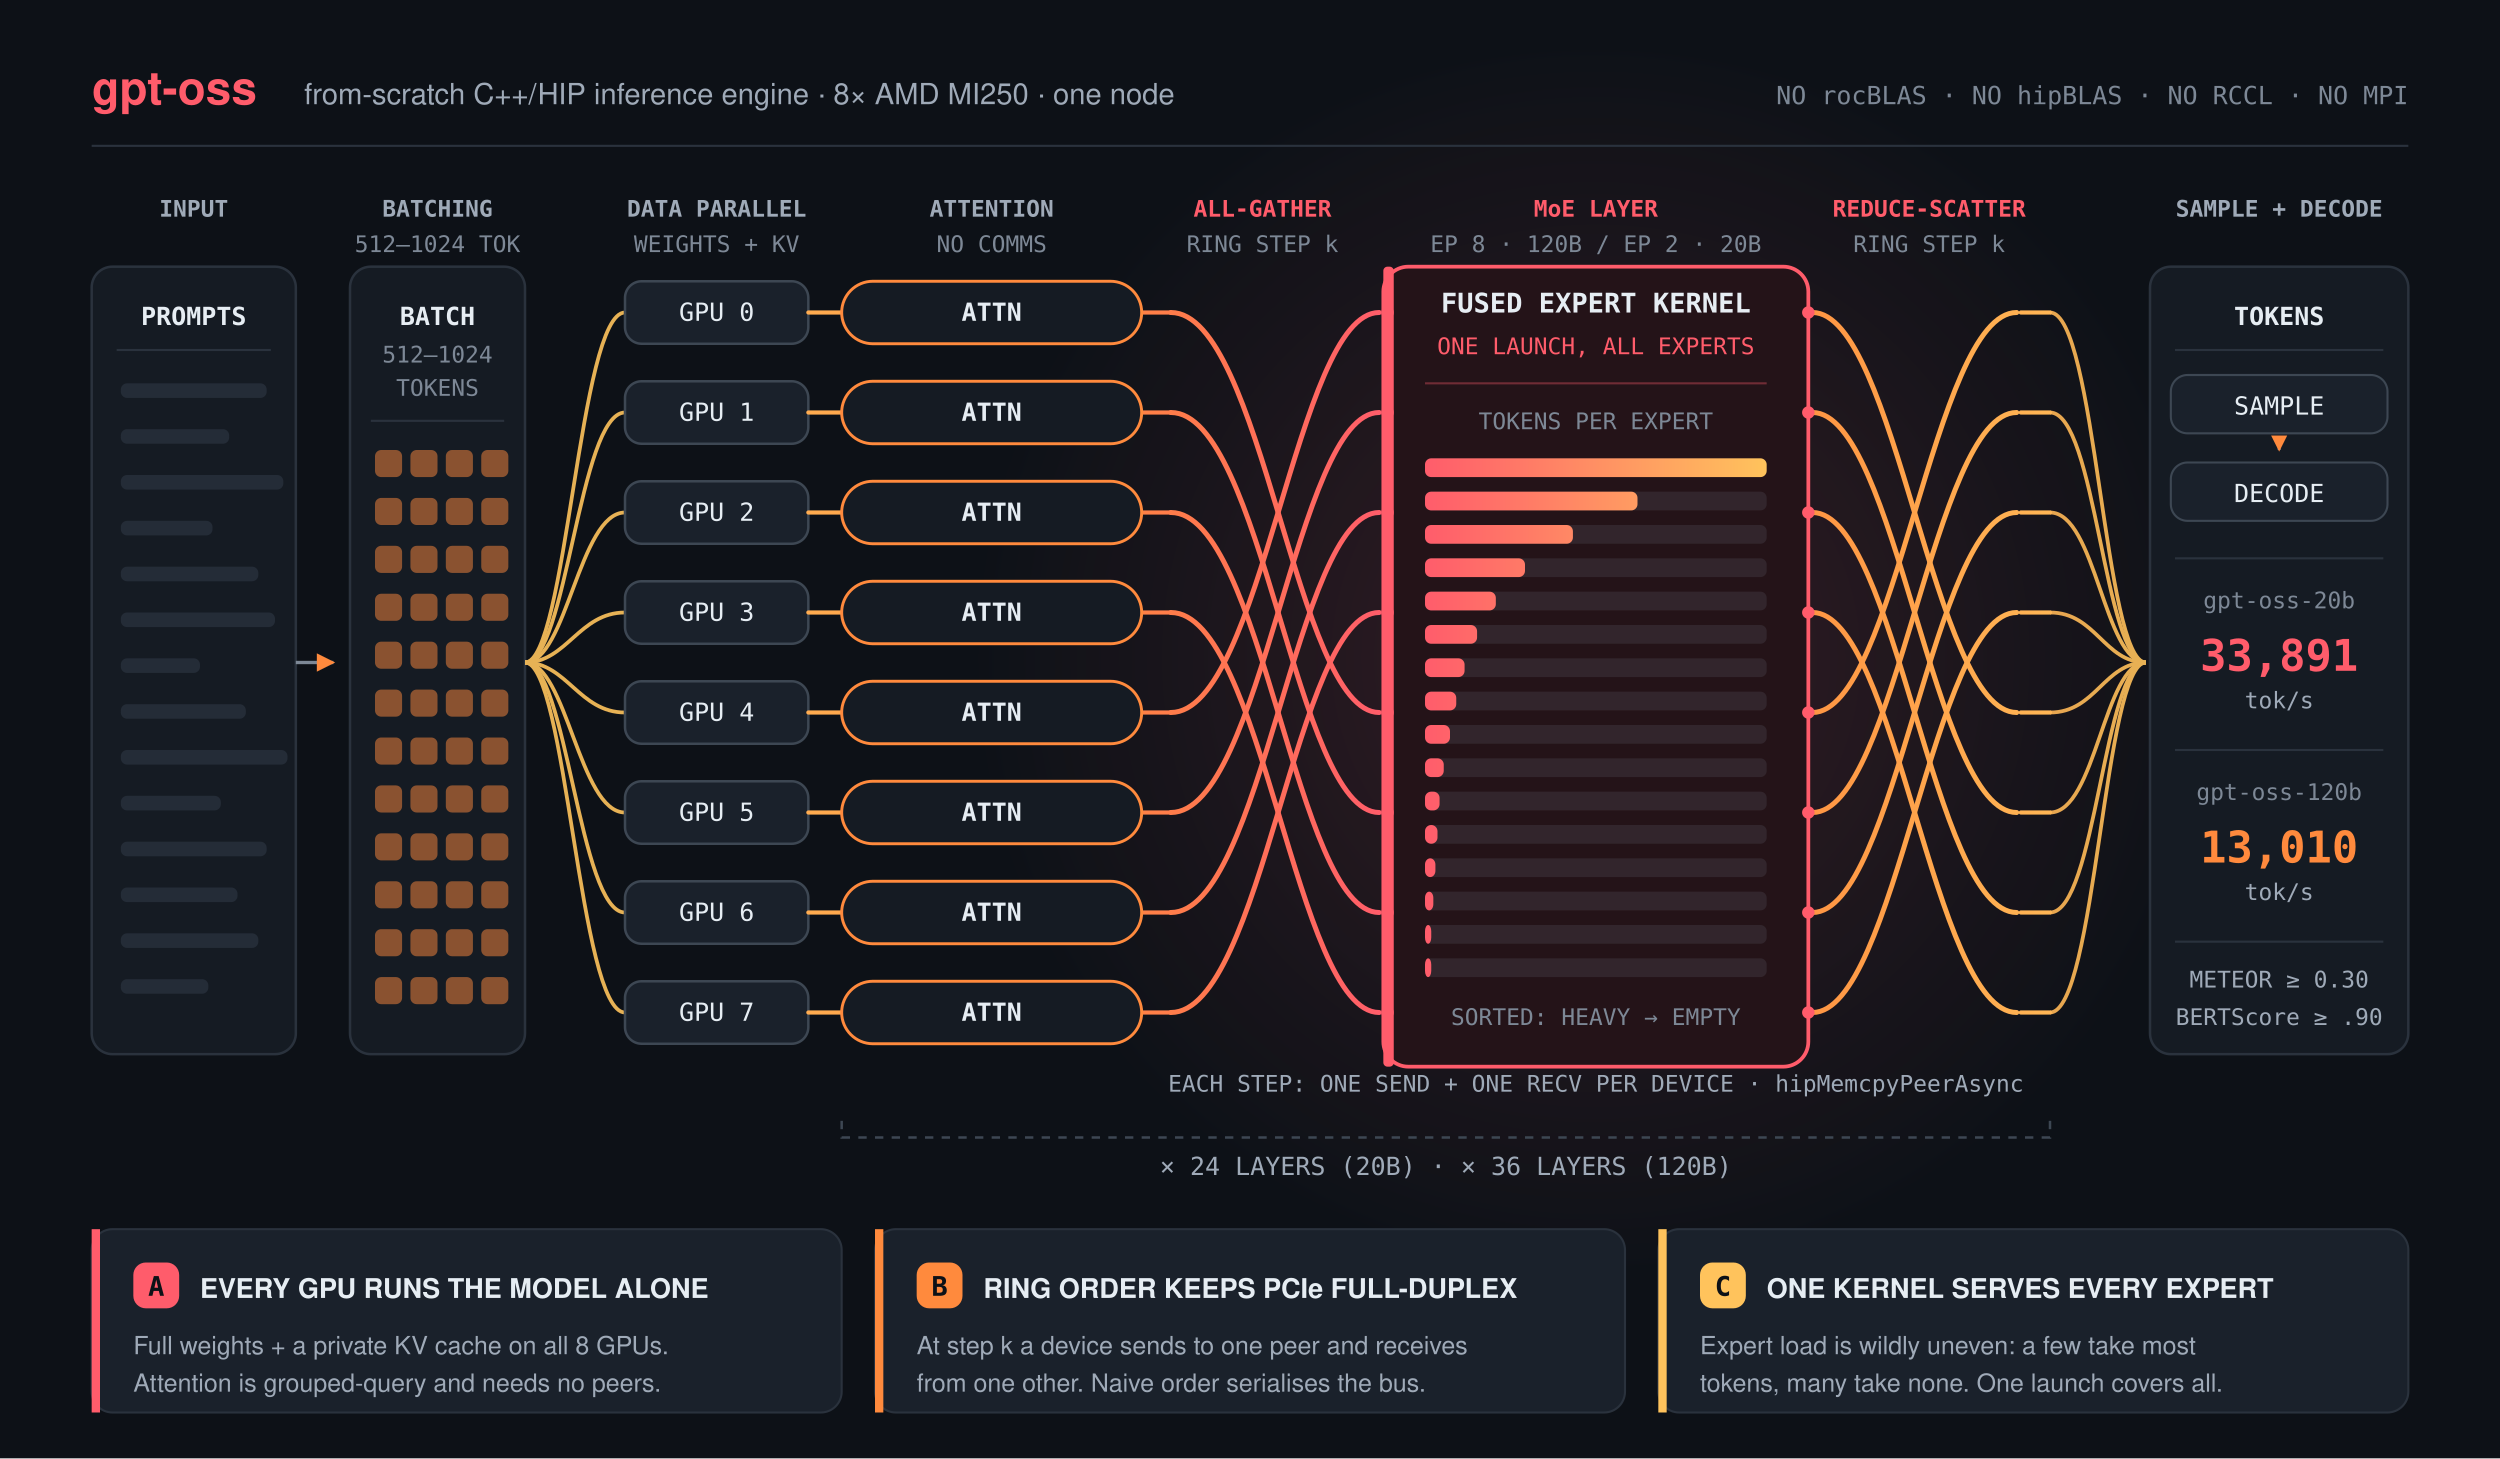
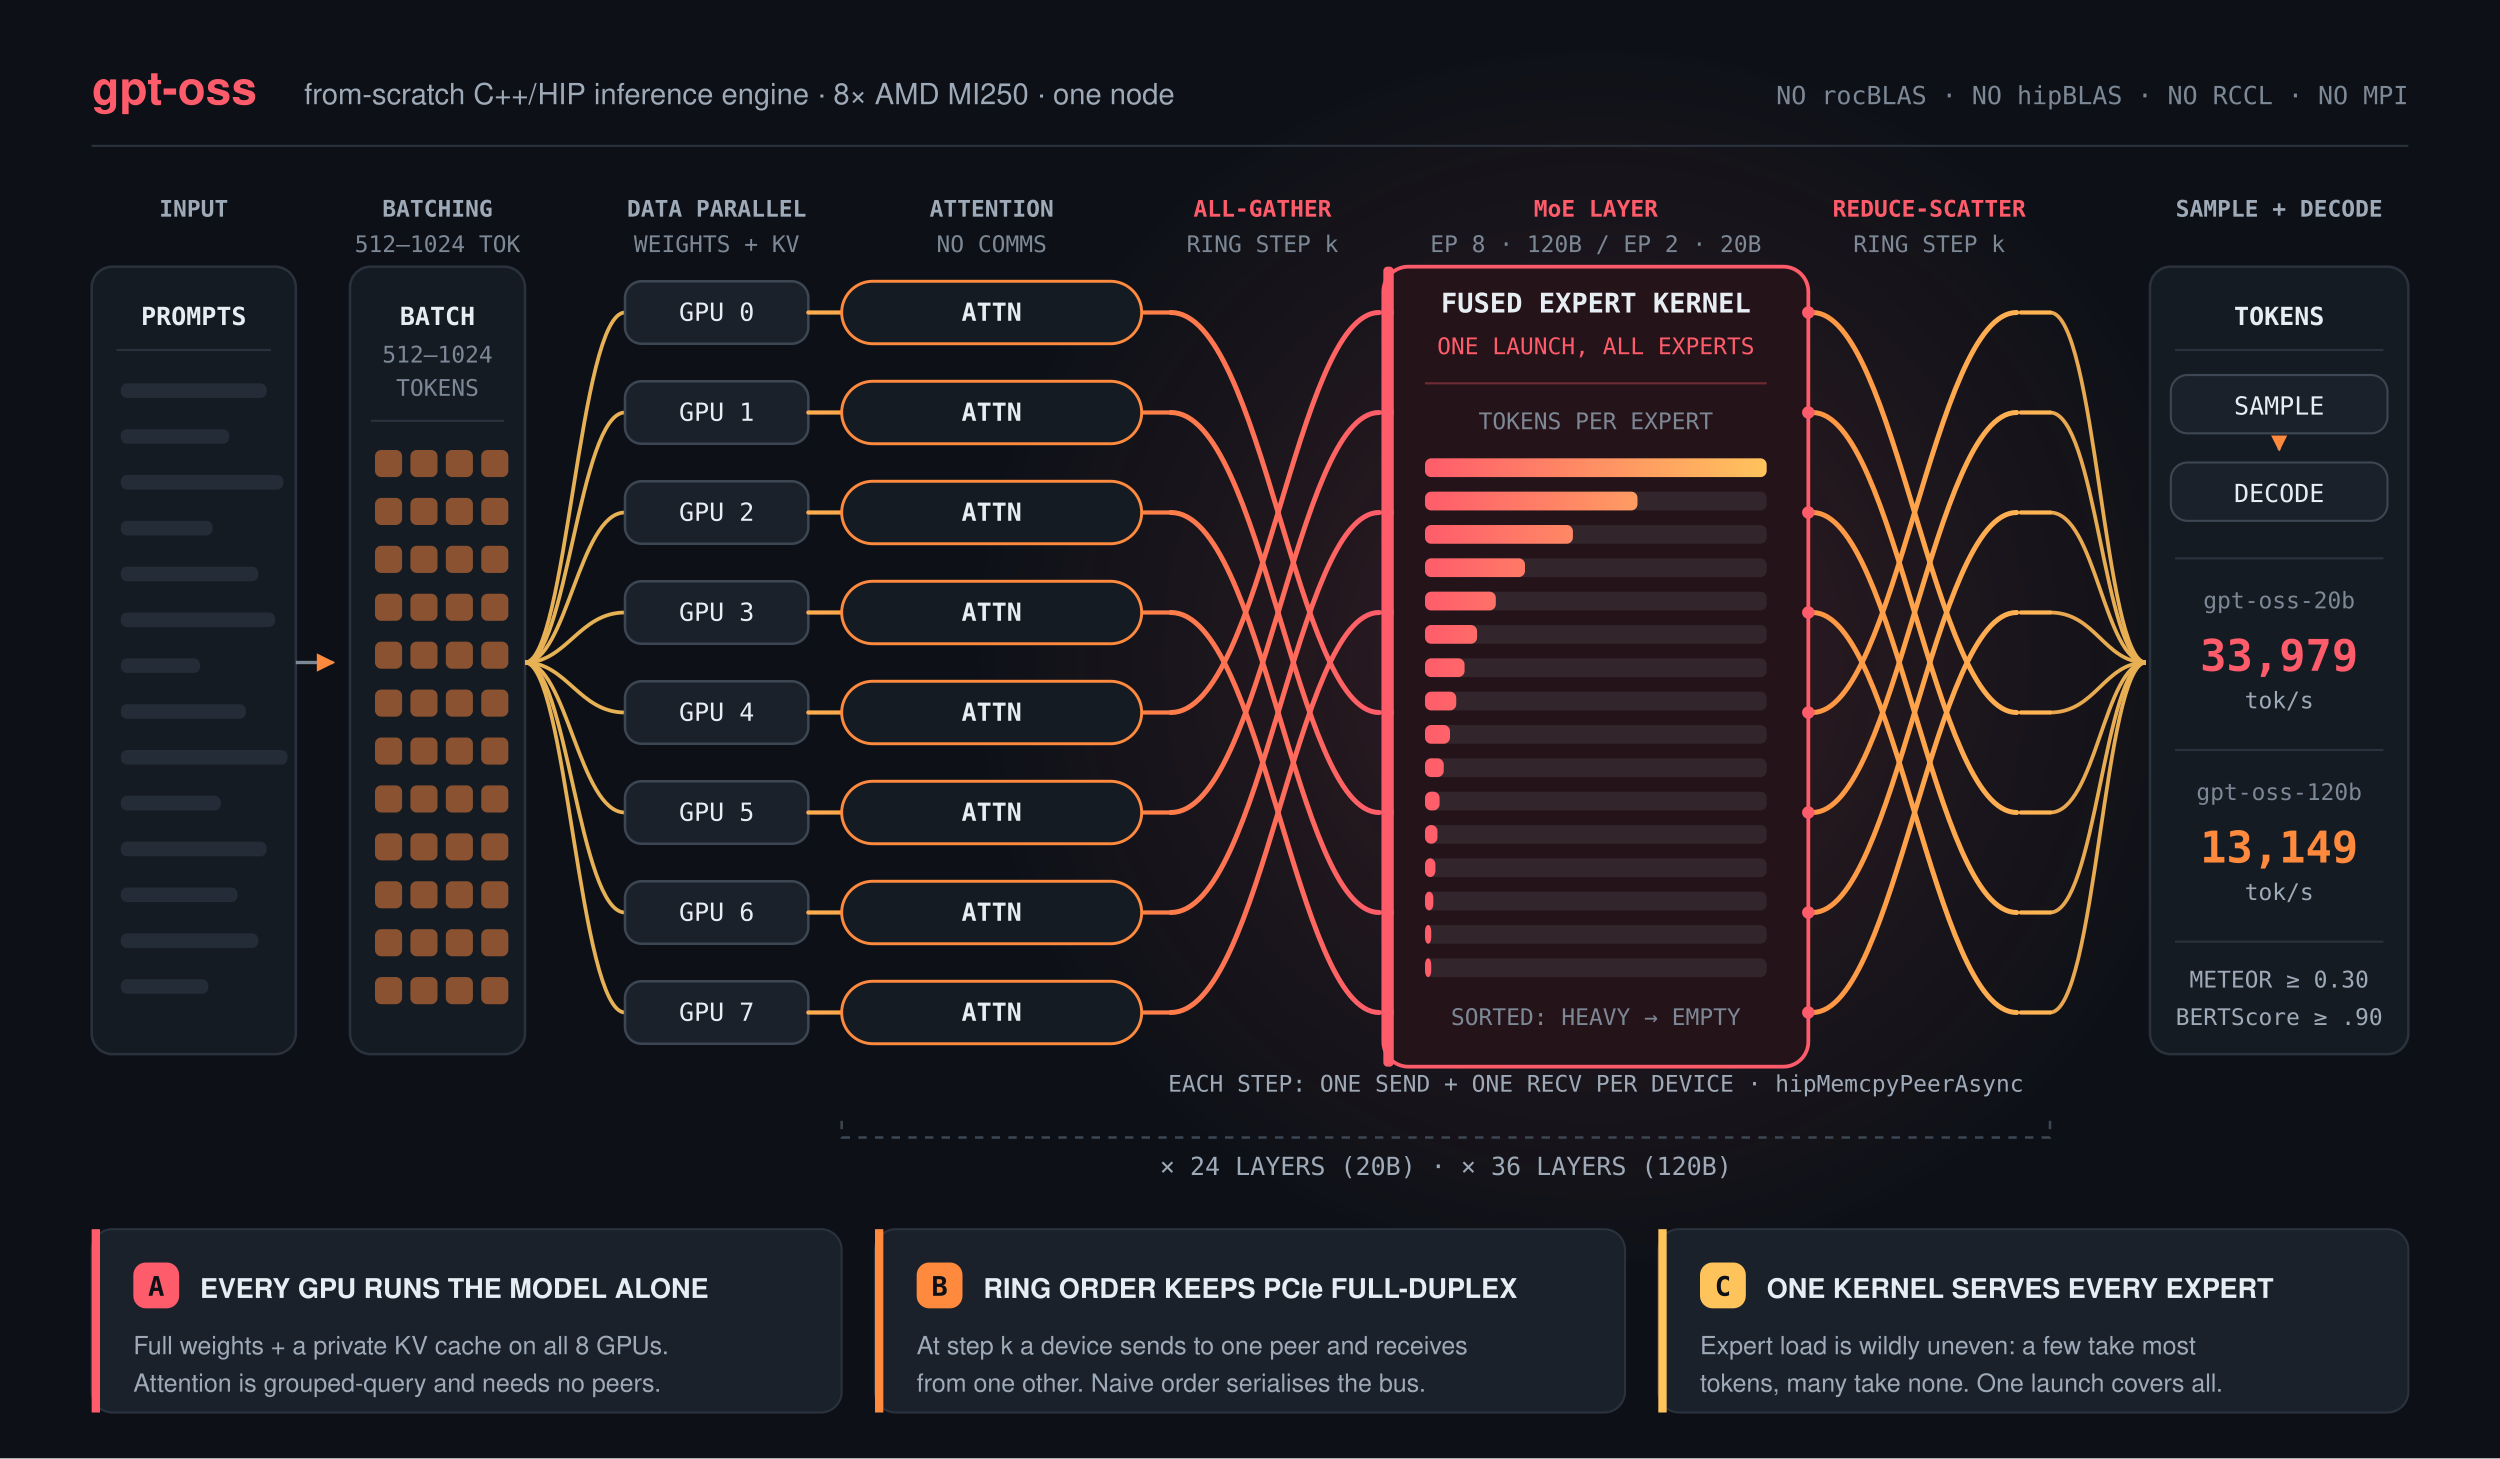
<svg xmlns="http://www.w3.org/2000/svg" viewBox="0 0 1200 700" width="1200" height="700" role="img" aria-label="gpt-oss serving path on 8 AMD MI250. Prompts are batched; every GPU runs attention alone; the MoE layer all-gathers tokens into one fused expert kernel and reduce-scatters the result; tokens are sampled and decoded.">
  <defs>
    <linearGradient id="laneD" gradientUnits="userSpaceOnUse" x1="300" y1="0" x2="1032" y2="0">
      <stop offset="0" stop-color="#FFC35C" />
      <stop offset=".3" stop-color="#FF8A3D" />
      <stop offset=".5" stop-color="#FF5C6B" />
      <stop offset=".72" stop-color="#FF8A3D" />
      <stop offset="1" stop-color="#FFC35C" />
    </linearGradient>
    <linearGradient id="barD" gradientUnits="userSpaceOnUse" x1="684" y1="0" x2="848" y2="0">
      <stop offset="0" stop-color="#FF5C6B" />
      <stop offset="1" stop-color="#FFC35C" />
    </linearGradient>
    <radialGradient id="glowD" gradientUnits="userSpaceOnUse" cx="766" cy="316" r="300">
      <stop offset="0" stop-color="#FF5C6B" stop-opacity=".16" />
      <stop offset="1" stop-color="#FF5C6B" stop-opacity="0" />
    </radialGradient>
    <marker id="arD" viewBox="0 0 10 10" refX="9" refY="5" markerWidth="5.5" markerHeight="5.5" orient="auto">
      <path d="M0 0L10 5L0 10z" fill="#FF8A3D" />
    </marker>
  </defs>
  <rect x="0" y="0" width="1200" height="700" fill="#0D1117" />
  <g font-family="ui-monospace, SFMono-Regular, Menlo, Consolas, monospace" text-anchor="middle">
    <ellipse cx="766" cy="316" rx="300" ry="292" fill="url(#glowD)" />
    <text x="44" y="50" font-family="-apple-system, BlinkMacSystemFont, Segoe UI, Helvetica, Arial, sans-serif" font-size="22" fill="#FF5C6B" text-anchor="start" font-weight="800">gpt-oss</text>
    <text x="146" y="50" font-family="-apple-system, BlinkMacSystemFont, Segoe UI, Helvetica, Arial, sans-serif" font-size="14" fill="#9FAAB8" text-anchor="start">from-scratch C++/HIP inference engine · 8× AMD MI250 · one node</text>
    <text x="1156" y="50" font-size="12" fill="#7D8896" text-anchor="end">NO rocBLAS · NO hipBLAS · NO RCCL · NO MPI</text>
    <line x1="44" y1="70" x2="1156" y2="70" stroke="#2A323D" stroke-width="1" />
    <text x="93" y="104" font-size="11" fill="#9FAAB8" font-weight="700">INPUT</text>
    <text x="210" y="104" font-size="11" fill="#9FAAB8" font-weight="700">BATCHING</text>
    <text x="210" y="121" font-size="11" fill="#7D8896">512–1024 TOK</text>
    <text x="344" y="104" font-size="11" fill="#9FAAB8" font-weight="700">DATA PARALLEL</text>
    <text x="344" y="121" font-size="11" fill="#7D8896">WEIGHTS + KV</text>
    <text x="476" y="104" font-size="11" fill="#9FAAB8" font-weight="700">ATTENTION</text>
    <text x="476" y="121" font-size="11" fill="#7D8896">NO COMMS</text>
    <text x="606" y="104" font-size="11" fill="#FF5C6B" font-weight="700">ALL-GATHER</text>
    <text x="606" y="121" font-size="11" fill="#7D8896">RING STEP k</text>
    <text x="766" y="104" font-size="11" fill="#FF5C6B" font-weight="700">MoE LAYER</text>
    <text x="766" y="121" font-size="11" fill="#7D8896">EP 8 · 120B / EP 2 · 20B</text>
    <text x="926" y="104" font-size="11" fill="#FF5C6B" font-weight="700">REDUCE-SCATTER</text>
    <text x="926" y="121" font-size="11" fill="#7D8896">RING STEP k</text>
    <text x="1094" y="104" font-size="11" fill="#9FAAB8" font-weight="700">SAMPLE + DECODE</text>
    <rect x="44" y="128" width="98" height="378" rx="10" fill="#151B23" stroke="#2A323D" stroke-width="1.2" />
    <text x="93" y="156" font-size="12" fill="#E6EDF3" font-weight="700">PROMPTS</text>
    <line x1="56" y1="168" x2="130" y2="168" stroke="#2A323D" stroke-width="1" />
    <g fill="#242C37">
      <rect x="58" y="184" width="70" height="7" rx="3" />
      <rect x="58" y="206" width="52" height="7" rx="3" />
      <rect x="58" y="228" width="78" height="7" rx="3" />
      <rect x="58" y="250" width="44" height="7" rx="3" />
      <rect x="58" y="272" width="66" height="7" rx="3" />
      <rect x="58" y="294" width="74" height="7" rx="3" />
      <rect x="58" y="316" width="38" height="7" rx="3" />
      <rect x="58" y="338" width="60" height="7" rx="3" />
      <rect x="58" y="360" width="80" height="7" rx="3" />
      <rect x="58" y="382" width="48" height="7" rx="3" />
      <rect x="58" y="404" width="70" height="7" rx="3" />
      <rect x="58" y="426" width="56" height="7" rx="3" />
      <rect x="58" y="448" width="66" height="7" rx="3" />
      <rect x="58" y="470" width="42" height="7" rx="3" />
    </g>
    <rect x="168" y="128" width="84" height="378" rx="10" fill="#151B23" stroke="#2A323D" stroke-width="1.2" />
    <text x="210" y="156" font-size="12" fill="#E6EDF3" font-weight="700">BATCH</text>
    <text x="210" y="174" font-size="11" fill="#7D8896">512–1024</text>
    <text x="210" y="190" font-size="11" fill="#7D8896">TOKENS</text>
    <line x1="178" y1="202" x2="242" y2="202" stroke="#2A323D" stroke-width="1" />
    <g fill="#FF8A3D" opacity=".5">
      <rect x="180" y="216" width="13" height="13" rx="3" />
      <rect x="197" y="216" width="13" height="13" rx="3" />
      <rect x="214" y="216" width="13" height="13" rx="3" />
      <rect x="231" y="216" width="13" height="13" rx="3" />
      <rect x="180" y="239" width="13" height="13" rx="3" />
      <rect x="197" y="239" width="13" height="13" rx="3" />
      <rect x="214" y="239" width="13" height="13" rx="3" />
      <rect x="231" y="239" width="13" height="13" rx="3" />
      <rect x="180" y="262" width="13" height="13" rx="3" />
      <rect x="197" y="262" width="13" height="13" rx="3" />
      <rect x="214" y="262" width="13" height="13" rx="3" />
      <rect x="231" y="262" width="13" height="13" rx="3" />
      <rect x="180" y="285" width="13" height="13" rx="3" />
      <rect x="197" y="285" width="13" height="13" rx="3" />
      <rect x="214" y="285" width="13" height="13" rx="3" />
      <rect x="231" y="285" width="13" height="13" rx="3" />
      <rect x="180" y="308" width="13" height="13" rx="3" />
      <rect x="197" y="308" width="13" height="13" rx="3" />
      <rect x="214" y="308" width="13" height="13" rx="3" />
      <rect x="231" y="308" width="13" height="13" rx="3" />
      <rect x="180" y="331" width="13" height="13" rx="3" />
      <rect x="197" y="331" width="13" height="13" rx="3" />
      <rect x="214" y="331" width="13" height="13" rx="3" />
      <rect x="231" y="331" width="13" height="13" rx="3" />
      <rect x="180" y="354" width="13" height="13" rx="3" />
      <rect x="197" y="354" width="13" height="13" rx="3" />
      <rect x="214" y="354" width="13" height="13" rx="3" />
      <rect x="231" y="354" width="13" height="13" rx="3" />
      <rect x="180" y="377" width="13" height="13" rx="3" />
      <rect x="197" y="377" width="13" height="13" rx="3" />
      <rect x="214" y="377" width="13" height="13" rx="3" />
      <rect x="231" y="377" width="13" height="13" rx="3" />
      <rect x="180" y="400" width="13" height="13" rx="3" />
      <rect x="197" y="400" width="13" height="13" rx="3" />
      <rect x="214" y="400" width="13" height="13" rx="3" />
      <rect x="231" y="400" width="13" height="13" rx="3" />
      <rect x="180" y="423" width="13" height="13" rx="3" />
      <rect x="197" y="423" width="13" height="13" rx="3" />
      <rect x="214" y="423" width="13" height="13" rx="3" />
      <rect x="231" y="423" width="13" height="13" rx="3" />
      <rect x="180" y="446" width="13" height="13" rx="3" />
      <rect x="197" y="446" width="13" height="13" rx="3" />
      <rect x="214" y="446" width="13" height="13" rx="3" />
      <rect x="231" y="446" width="13" height="13" rx="3" />
      <rect x="180" y="469" width="13" height="13" rx="3" />
      <rect x="197" y="469" width="13" height="13" rx="3" />
      <rect x="214" y="469" width="13" height="13" rx="3" />
      <rect x="231" y="469" width="13" height="13" rx="3" />
    </g>
    <path d="M142 318H160" fill="none" stroke="#7D8896" stroke-width="1.6" marker-end="url(#arD)" />
    <g stroke="url(#laneD)" stroke-width="1.8" opacity=".9">
      <path d="M252 318C272 318 278 150 300 150" fill="none" />
      <path d="M252 318C272 318 278 198 300 198" fill="none" />
      <path d="M252 318C272 318 278 246 300 246" fill="none" />
      <path d="M252 318C272 318 278 294 300 294" fill="none" />
      <path d="M252 318C272 318 278 342 300 342" fill="none" />
      <path d="M252 318C272 318 278 390 300 390" fill="none" />
      <path d="M252 318C272 318 278 438 300 438" fill="none" />
      <path d="M252 318C272 318 278 486 300 486" fill="none" />
    </g>
    <rect x="300" y="135" width="88" height="30" rx="8" fill="#1A212B" stroke="#3D4753" stroke-width="1.2" />
    <text x="344" y="154" font-size="12" fill="#E6EDF3">GPU 0</text>
    <rect x="300" y="183" width="88" height="30" rx="8" fill="#1A212B" stroke="#3D4753" stroke-width="1.2" />
    <text x="344" y="202" font-size="12" fill="#E6EDF3">GPU 1</text>
    <rect x="300" y="231" width="88" height="30" rx="8" fill="#1A212B" stroke="#3D4753" stroke-width="1.2" />
    <text x="344" y="250" font-size="12" fill="#E6EDF3">GPU 2</text>
    <rect x="300" y="279" width="88" height="30" rx="8" fill="#1A212B" stroke="#3D4753" stroke-width="1.2" />
    <text x="344" y="298" font-size="12" fill="#E6EDF3">GPU 3</text>
    <rect x="300" y="327" width="88" height="30" rx="8" fill="#1A212B" stroke="#3D4753" stroke-width="1.2" />
    <text x="344" y="346" font-size="12" fill="#E6EDF3">GPU 4</text>
    <rect x="300" y="375" width="88" height="30" rx="8" fill="#1A212B" stroke="#3D4753" stroke-width="1.2" />
    <text x="344" y="394" font-size="12" fill="#E6EDF3">GPU 5</text>
    <rect x="300" y="423" width="88" height="30" rx="8" fill="#1A212B" stroke="#3D4753" stroke-width="1.2" />
    <text x="344" y="442" font-size="12" fill="#E6EDF3">GPU 6</text>
    <rect x="300" y="471" width="88" height="30" rx="8" fill="#1A212B" stroke="#3D4753" stroke-width="1.2" />
    <text x="344" y="490" font-size="12" fill="#E6EDF3">GPU 7</text>
    <g stroke="url(#laneD)" stroke-width="2" stroke-linecap="round">
      <path d="M388 150H404" fill="none" />
      <path d="M548 150H562" fill="none" />
      <path d="M970 150H984" fill="none" />
      <path d="M388 198H404" fill="none" />
      <path d="M548 198H562" fill="none" />
      <path d="M970 198H984" fill="none" />
      <path d="M388 246H404" fill="none" />
      <path d="M548 246H562" fill="none" />
      <path d="M970 246H984" fill="none" />
      <path d="M388 294H404" fill="none" />
      <path d="M548 294H562" fill="none" />
      <path d="M970 294H984" fill="none" />
      <path d="M388 342H404" fill="none" />
      <path d="M548 342H562" fill="none" />
      <path d="M970 342H984" fill="none" />
      <path d="M388 390H404" fill="none" />
      <path d="M548 390H562" fill="none" />
      <path d="M970 390H984" fill="none" />
      <path d="M388 438H404" fill="none" />
      <path d="M548 438H562" fill="none" />
      <path d="M970 438H984" fill="none" />
      <path d="M388 486H404" fill="none" />
      <path d="M548 486H562" fill="none" />
      <path d="M970 486H984" fill="none" />
    </g>
    <rect x="404" y="135" width="144" height="30" rx="15" fill="#151B23" stroke="#FF8A3D" stroke-width="1.4" />
    <text x="476" y="154" font-size="12" fill="#E6EDF3" font-weight="700">ATTN</text>
    <rect x="404" y="183" width="144" height="30" rx="15" fill="#151B23" stroke="#FF8A3D" stroke-width="1.4" />
    <text x="476" y="202" font-size="12" fill="#E6EDF3" font-weight="700">ATTN</text>
    <rect x="404" y="231" width="144" height="30" rx="15" fill="#151B23" stroke="#FF8A3D" stroke-width="1.4" />
    <text x="476" y="250" font-size="12" fill="#E6EDF3" font-weight="700">ATTN</text>
    <rect x="404" y="279" width="144" height="30" rx="15" fill="#151B23" stroke="#FF8A3D" stroke-width="1.4" />
    <text x="476" y="298" font-size="12" fill="#E6EDF3" font-weight="700">ATTN</text>
    <rect x="404" y="327" width="144" height="30" rx="15" fill="#151B23" stroke="#FF8A3D" stroke-width="1.4" />
    <text x="476" y="346" font-size="12" fill="#E6EDF3" font-weight="700">ATTN</text>
    <rect x="404" y="375" width="144" height="30" rx="15" fill="#151B23" stroke="#FF8A3D" stroke-width="1.4" />
    <text x="476" y="394" font-size="12" fill="#E6EDF3" font-weight="700">ATTN</text>
    <rect x="404" y="423" width="144" height="30" rx="15" fill="#151B23" stroke="#FF8A3D" stroke-width="1.4" />
    <text x="476" y="442" font-size="12" fill="#E6EDF3" font-weight="700">ATTN</text>
    <rect x="404" y="471" width="144" height="30" rx="15" fill="#151B23" stroke="#FF8A3D" stroke-width="1.4" />
    <text x="476" y="490" font-size="12" fill="#E6EDF3" font-weight="700">ATTN</text>
    <g stroke="url(#laneD)" stroke-width="2.4" stroke-linecap="round">
      <path d="M562 150 C606 150 622 342 662 342" fill="none" />
      <path d="M870 342 C910 342 928 150 968 150" fill="none" />
      <path d="M562 198 C606 198 622 390 662 390" fill="none" />
      <path d="M870 390 C910 390 928 198 968 198" fill="none" />
      <path d="M562 246 C606 246 622 438 662 438" fill="none" />
      <path d="M870 438 C910 438 928 246 968 246" fill="none" />
      <path d="M562 294 C606 294 622 486 662 486" fill="none" />
      <path d="M870 486 C910 486 928 294 968 294" fill="none" />
      <path d="M562 342 C606 342 622 150 662 150" fill="none" />
      <path d="M870 150 C910 150 928 342 968 342" fill="none" />
      <path d="M562 390 C606 390 622 198 662 198" fill="none" />
      <path d="M870 198 C910 198 928 390 968 390" fill="none" />
      <path d="M562 438 C606 438 622 246 662 246" fill="none" />
      <path d="M870 246 C910 246 928 438 968 438" fill="none" />
      <path d="M562 486 C606 486 622 294 662 294" fill="none" />
      <path d="M870 294 C910 294 928 486 968 486" fill="none" />
    </g>
    <rect x="664" y="128" width="204" height="384" rx="12" fill="#241318" stroke="#FF5C6B" stroke-width="1.8" />
    <rect x="664" y="128" width="5" height="384" rx="2" fill="#FF5C6B" />
    <text x="766" y="150" font-size="13" fill="#E6EDF3" font-weight="700">FUSED EXPERT KERNEL</text>
    <text x="766" y="170" font-size="11" fill="#FF5C6B">ONE LAUNCH, ALL EXPERTS</text>
    <line x1="684" y1="184" x2="848" y2="184" stroke="#FF5C6B" stroke-width="1" opacity=".35" />
    <text x="766" y="206" font-size="11" fill="#7D8896">TOKENS PER EXPERT</text>
    <g fill="#7D8896" opacity=".16">
      <rect x="684" y="220" width="164" height="9" rx="3" />
      <rect x="684" y="236" width="164" height="9" rx="3" />
      <rect x="684" y="252" width="164" height="9" rx="3" />
      <rect x="684" y="268" width="164" height="9" rx="3" />
      <rect x="684" y="284" width="164" height="9" rx="3" />
      <rect x="684" y="300" width="164" height="9" rx="3" />
      <rect x="684" y="316" width="164" height="9" rx="3" />
      <rect x="684" y="332" width="164" height="9" rx="3" />
      <rect x="684" y="348" width="164" height="9" rx="3" />
      <rect x="684" y="364" width="164" height="9" rx="3" />
      <rect x="684" y="380" width="164" height="9" rx="3" />
      <rect x="684" y="396" width="164" height="9" rx="3" />
      <rect x="684" y="412" width="164" height="9" rx="3" />
      <rect x="684" y="428" width="164" height="9" rx="3" />
      <rect x="684" y="444" width="164" height="9" rx="3" />
      <rect x="684" y="460" width="164" height="9" rx="3" />
    </g>
    <g fill="url(#barD)">
      <rect x="684" y="220" width="164" height="9" rx="3" />
      <rect x="684" y="236" width="102" height="9" rx="3" />
      <rect x="684" y="252" width="71" height="9" rx="3" />
      <rect x="684" y="268" width="48" height="9" rx="3" />
      <rect x="684" y="284" width="34" height="9" rx="3" />
      <rect x="684" y="300" width="25" height="9" rx="3" />
      <rect x="684" y="316" width="19" height="9" rx="3" />
      <rect x="684" y="332" width="15" height="9" rx="3" />
      <rect x="684" y="348" width="12" height="9" rx="3" />
      <rect x="684" y="364" width="9" height="9" rx="3" />
      <rect x="684" y="380" width="7" height="9" rx="3" />
      <rect x="684" y="396" width="6" height="9" rx="3" />
      <rect x="684" y="412" width="5" height="9" rx="3" />
      <rect x="684" y="428" width="4" height="9" rx="3" />
      <rect x="684" y="444" width="3" height="9" rx="3" />
      <rect x="684" y="460" width="3" height="9" rx="3" />
    </g>
    <text x="766" y="492" font-size="11" fill="#7D8896">SORTED: HEAVY → EMPTY</text>
    <g fill="#FF5C6B">
      <circle cx="666" cy="150" r="3" />
      <circle cx="868" cy="150" r="3" />
      <circle cx="666" cy="198" r="3" />
      <circle cx="868" cy="198" r="3" />
      <circle cx="666" cy="246" r="3" />
      <circle cx="868" cy="246" r="3" />
      <circle cx="666" cy="294" r="3" />
      <circle cx="868" cy="294" r="3" />
      <circle cx="666" cy="342" r="3" />
      <circle cx="868" cy="342" r="3" />
      <circle cx="666" cy="390" r="3" />
      <circle cx="868" cy="390" r="3" />
      <circle cx="666" cy="438" r="3" />
      <circle cx="868" cy="438" r="3" />
      <circle cx="666" cy="486" r="3" />
      <circle cx="868" cy="486" r="3" />
    </g>
    <g stroke="url(#laneD)" stroke-width="1.8" opacity=".9">
      <path d="M984 150 C1006 150 1010 318 1030 318" fill="none" />
      <path d="M984 198 C1006 198 1010 318 1030 318" fill="none" />
      <path d="M984 246 C1006 246 1010 318 1030 318" fill="none" />
      <path d="M984 294 C1006 294 1010 318 1030 318" fill="none" />
      <path d="M984 342 C1006 342 1010 318 1030 318" fill="none" />
      <path d="M984 390 C1006 390 1010 318 1030 318" fill="none" />
      <path d="M984 438 C1006 438 1010 318 1030 318" fill="none" />
      <path d="M984 486 C1006 486 1010 318 1030 318" fill="none" />
    </g>
    <text x="766" y="524" font-size="11" fill="#9FAAB8">EACH STEP: ONE SEND + ONE RECV PER DEVICE · hipMemcpyPeerAsync</text>
    <path d="M404 538V546H984V538" fill="none" stroke="#3D4753" stroke-width="1.2" stroke-dasharray="4 4" />
    <text x="694" y="564" font-size="12" fill="#9FAAB8">× 24 LAYERS (20B)  ·  × 36 LAYERS (120B)</text>
    <rect x="1032" y="128" width="124" height="378" rx="10" fill="#151B23" stroke="#2A323D" stroke-width="1.2" />
    <text x="1094" y="156" font-size="12" fill="#E6EDF3" font-weight="700">TOKENS</text>
    <line x1="1044" y1="168" x2="1144" y2="168" stroke="#2A323D" stroke-width="1" />
    <rect x="1042" y="180" width="104" height="28" rx="8" fill="#1A212B" stroke="#3D4753" stroke-width="1" />
    <text x="1094" y="199" font-size="12" fill="#E6EDF3">SAMPLE</text>
    <path d="M1094 210V216" fill="none" stroke="#7D8896" stroke-width="1.4" marker-end="url(#arD)" />
    <rect x="1042" y="222" width="104" height="28" rx="8" fill="#1A212B" stroke="#3D4753" stroke-width="1" />
    <text x="1094" y="241" font-size="12" fill="#E6EDF3">DECODE</text>
    <line x1="1044" y1="268" x2="1144" y2="268" stroke="#2A323D" stroke-width="1" />
    <text x="1094" y="292" font-size="11" fill="#7D8896">gpt-oss-20b</text>
-     <text x="1094" y="322" font-size="21" fill="#FF5C6B" font-weight="700">33,891</text>
+     <text x="1094" y="322" font-size="21" fill="#FF5C6B" font-weight="700">33,979</text>
    <text x="1094" y="340" font-size="11" fill="#9FAAB8">tok/s</text>
    <line x1="1044" y1="360" x2="1144" y2="360" stroke="#2A323D" stroke-width="1" />
    <text x="1094" y="384" font-size="11" fill="#7D8896">gpt-oss-120b</text>
-     <text x="1094" y="414" font-size="21" fill="#FF8A3D" font-weight="700">13,010</text>
+     <text x="1094" y="414" font-size="21" fill="#FF8A3D" font-weight="700">13,149</text>
    <text x="1094" y="432" font-size="11" fill="#9FAAB8">tok/s</text>
    <line x1="1044" y1="452" x2="1144" y2="452" stroke="#2A323D" stroke-width="1" />
    <text x="1094" y="474" font-size="11" fill="#9FAAB8">METEOR ≥ 0.30</text>
    <text x="1094" y="492" font-size="11" fill="#9FAAB8">BERTScore ≥ .90</text>
    <rect x="44" y="590" width="360" height="88" rx="10" fill="#1A212B" stroke="#2A323D" stroke-width="1" />
    <rect x="44" y="590" width="4" height="88" fill="#FF5C6B" />
    <rect x="64" y="606" width="22" height="22" rx="6" fill="#FF5C6B" />
    <text x="75" y="622" font-size="13" fill="#0D1117" font-weight="700">A</text>
    <text x="96" y="623" font-family="-apple-system, BlinkMacSystemFont, Segoe UI, Helvetica, Arial, sans-serif" font-size="13" fill="#E6EDF3" text-anchor="start" font-weight="700">EVERY GPU RUNS THE MODEL ALONE</text>
    <text x="64" y="650" font-family="-apple-system, BlinkMacSystemFont, Segoe UI, Helvetica, Arial, sans-serif" font-size="12" fill="#9FAAB8" text-anchor="start">Full weights + a private KV cache on all 8 GPUs.</text>
    <text x="64" y="668" font-family="-apple-system, BlinkMacSystemFont, Segoe UI, Helvetica, Arial, sans-serif" font-size="12" fill="#9FAAB8" text-anchor="start">Attention is grouped-query and needs no peers.</text>
    <rect x="420" y="590" width="360" height="88" rx="10" fill="#1A212B" stroke="#2A323D" stroke-width="1" />
    <rect x="420" y="590" width="4" height="88" fill="#FF8A3D" />
    <rect x="440" y="606" width="22" height="22" rx="6" fill="#FF8A3D" />
    <text x="451" y="622" font-size="13" fill="#0D1117" font-weight="700">B</text>
    <text x="472" y="623" font-family="-apple-system, BlinkMacSystemFont, Segoe UI, Helvetica, Arial, sans-serif" font-size="13" fill="#E6EDF3" text-anchor="start" font-weight="700">RING ORDER KEEPS PCIe FULL-DUPLEX</text>
    <text x="440" y="650" font-family="-apple-system, BlinkMacSystemFont, Segoe UI, Helvetica, Arial, sans-serif" font-size="12" fill="#9FAAB8" text-anchor="start">At step k a device sends to one peer and receives</text>
    <text x="440" y="668" font-family="-apple-system, BlinkMacSystemFont, Segoe UI, Helvetica, Arial, sans-serif" font-size="12" fill="#9FAAB8" text-anchor="start">from one other. Naive order serialises the bus.</text>
    <rect x="796" y="590" width="360" height="88" rx="10" fill="#1A212B" stroke="#2A323D" stroke-width="1" />
    <rect x="796" y="590" width="4" height="88" fill="#FFC35C" />
    <rect x="816" y="606" width="22" height="22" rx="6" fill="#FFC35C" />
    <text x="827" y="622" font-size="13" fill="#0D1117" font-weight="700">C</text>
    <text x="848" y="623" font-family="-apple-system, BlinkMacSystemFont, Segoe UI, Helvetica, Arial, sans-serif" font-size="13" fill="#E6EDF3" text-anchor="start" font-weight="700">ONE KERNEL SERVES EVERY EXPERT</text>
    <text x="816" y="650" font-family="-apple-system, BlinkMacSystemFont, Segoe UI, Helvetica, Arial, sans-serif" font-size="12" fill="#9FAAB8" text-anchor="start">Expert load is wildly uneven: a few take most</text>
    <text x="816" y="668" font-family="-apple-system, BlinkMacSystemFont, Segoe UI, Helvetica, Arial, sans-serif" font-size="12" fill="#9FAAB8" text-anchor="start">tokens, many take none. One launch covers all.</text>
  </g>
</svg>
